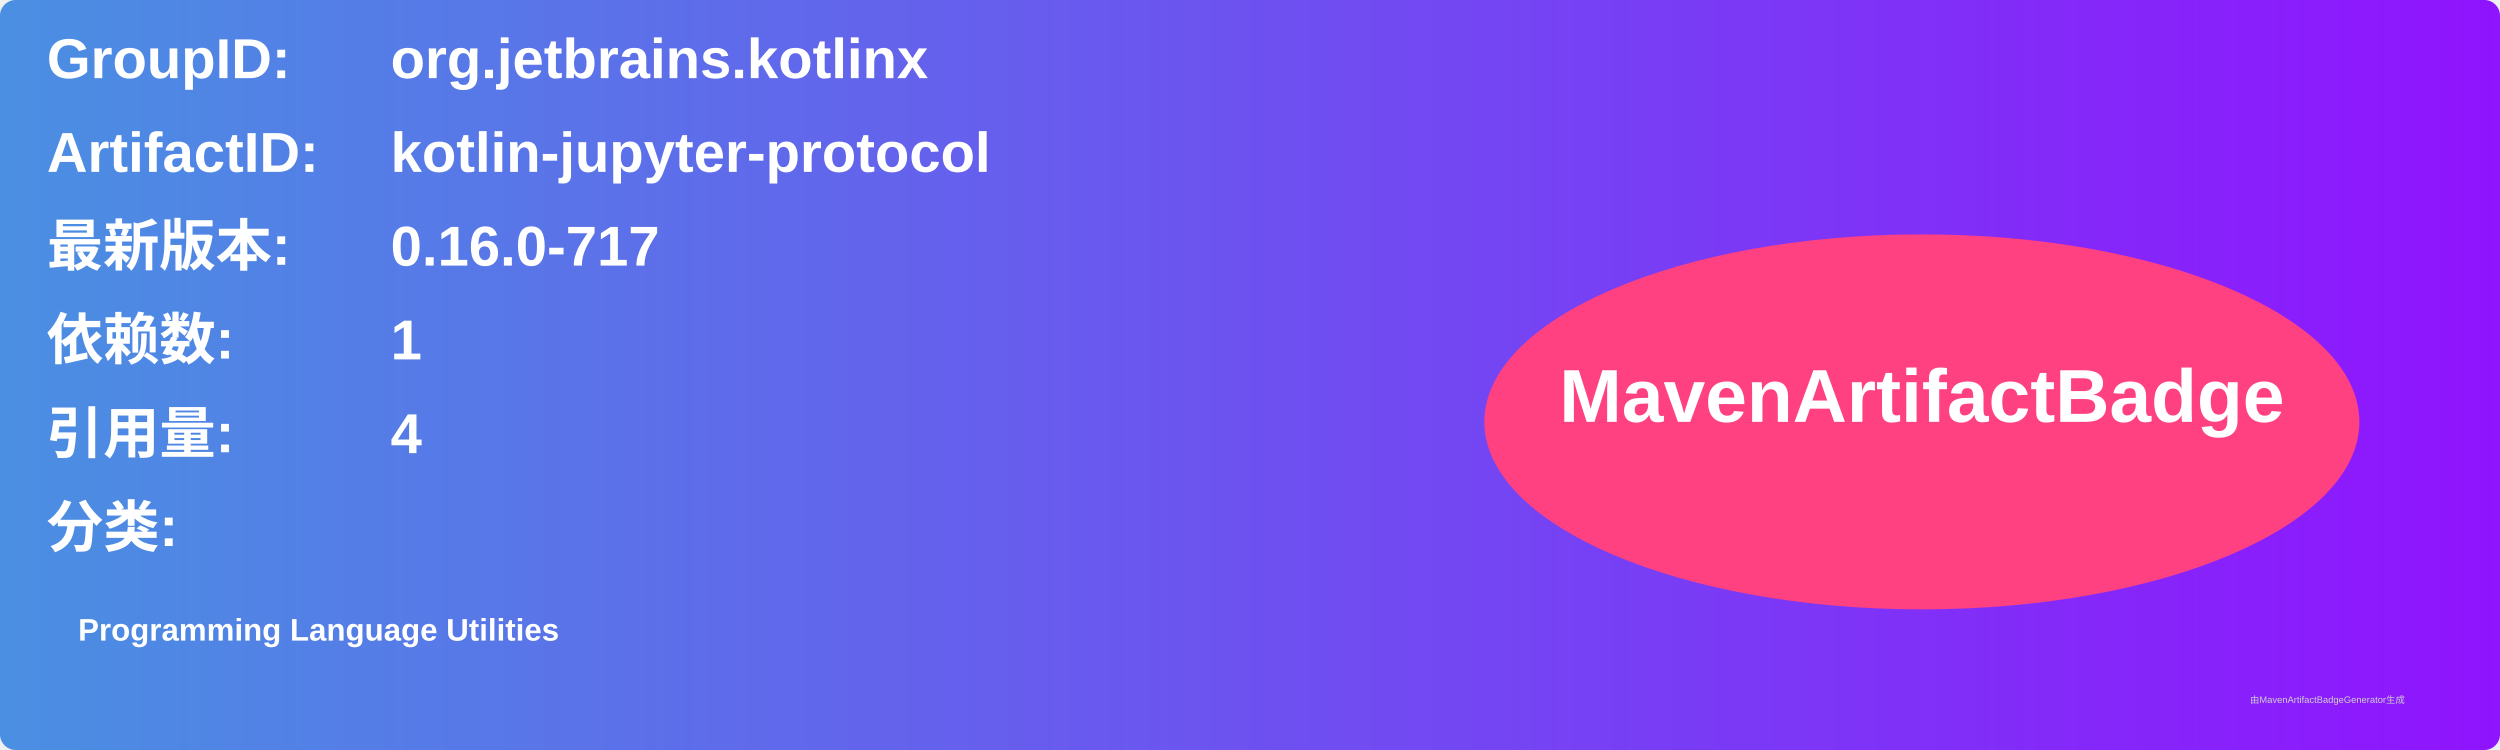
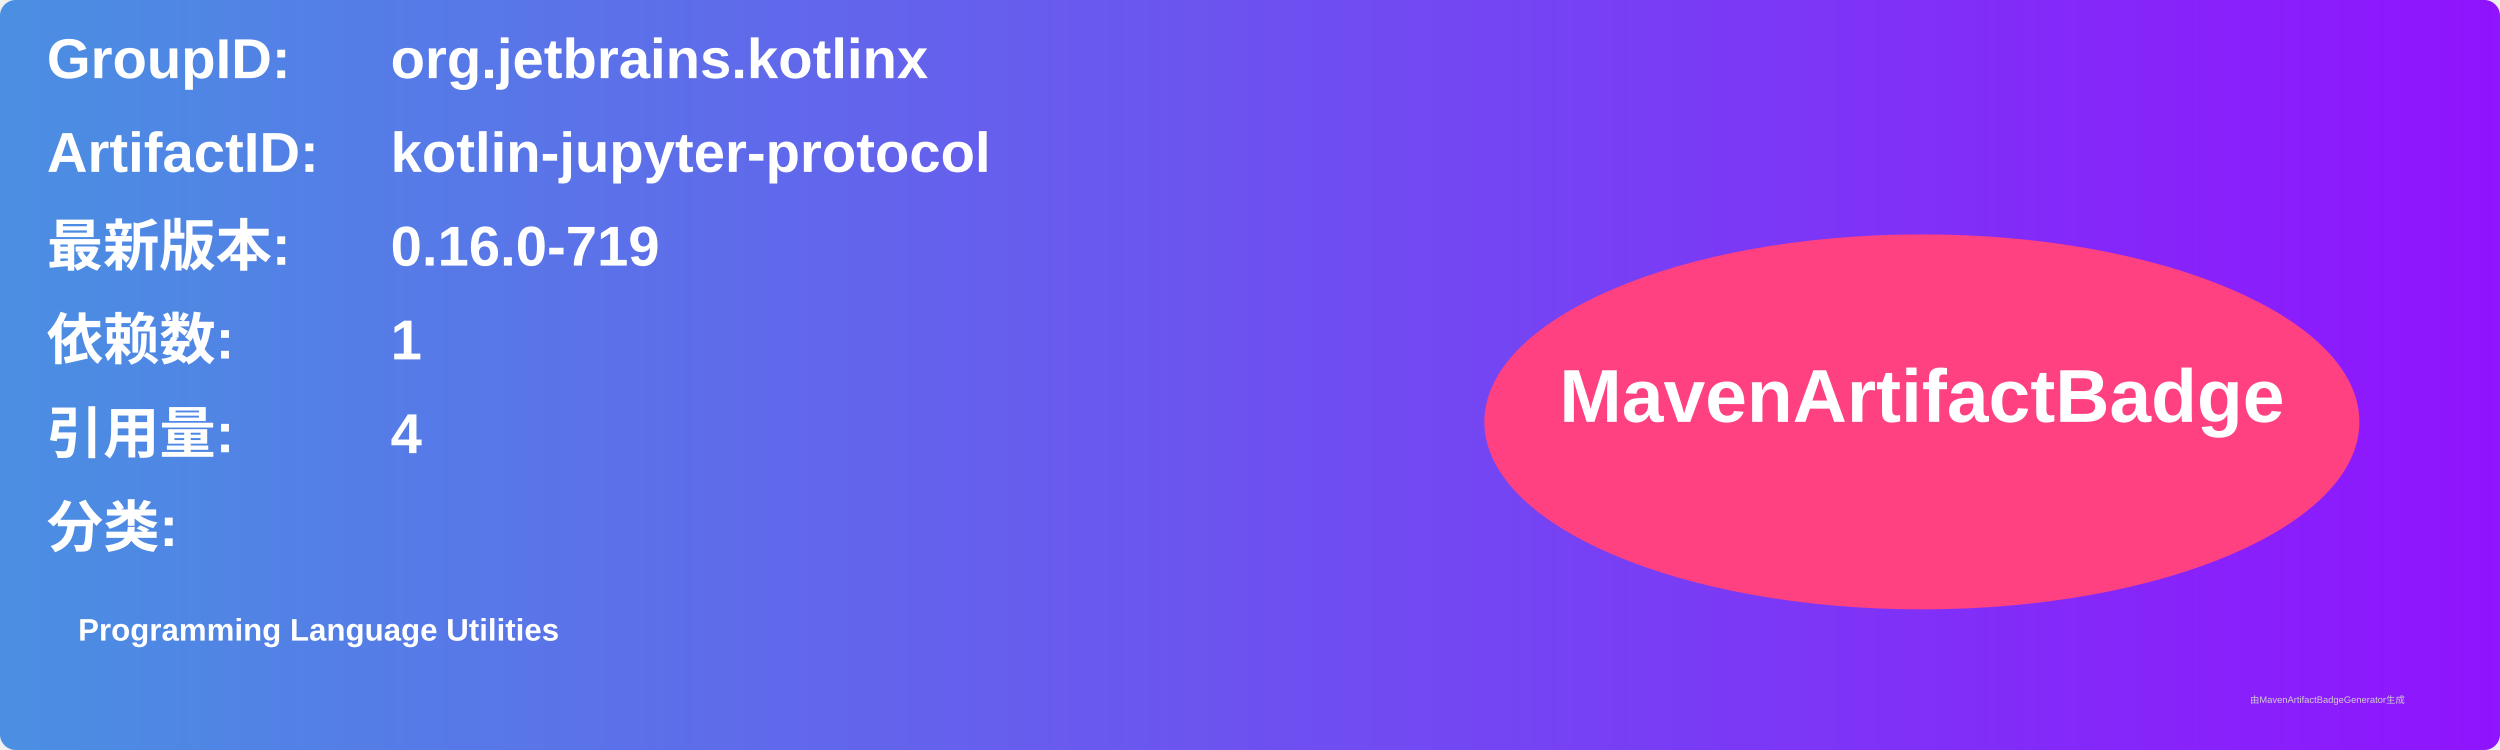
<svg xmlns="http://www.w3.org/2000/svg" width="800" height="240" viewBox="0 0 800 240">
  <linearGradient id="grad" x1="0%" y1="0%" x2="100%" y2="0%">
    <stop offset="0%" stop-color="#4a90e2" />
    <stop offset="100%" stop-color="#9013fe" />
  </linearGradient>
  <rect width="100%" height="100%" rx="5" ry="5" fill="url(#grad)" />
  <g transform="translate(15, 15)">
    <text x="0" y="10" font-family="Arial" font-size="18" fill="white" font-weight="bold" width="260">GroupID:</text>
    <text x="110" y="10" font-family="Arial" font-size="18" fill="white" font-weight="bold" width="460">org.jetbrains.kotlinx</text>
    <text x="0" y="40" font-family="Arial" font-size="18" fill="white" font-weight="bold" width="260">ArtifactID:</text>
    <text x="110" y="40" font-family="Arial" font-size="18" fill="white" font-weight="bold" width="460">kotlin-jupyter-protocol</text>
    <text x="0" y="70" font-family="Arial" font-size="18" fill="white" font-weight="bold">最新版本:</text>
    <text x="110" y="70" font-family="Arial" font-size="18" fill="white" font-weight="bold">
-       <tspan font-weight="bold">0.16.0-717</tspan>
+       <tspan font-weight="bold">0.16.0-719</tspan>
    </text>
    <text x="0" y="100" font-family="Arial" font-size="18" fill="white" font-weight="bold">依赖数: </text>
    <text x="110" y="100" font-family="Arial" font-size="18" fill="white">
      <tspan font-weight="bold">1</tspan>
    </text>
    <text x="0" y="130" font-family="Arial" font-size="18" fill="white" font-weight="bold">引用量: </text>
    <text x="110" y="130" font-family="Arial" font-size="18" fill="white">
      <tspan font-weight="bold">4</tspan>
    </text>
    <text x="0" y="160" font-family="Arial" font-size="18" fill="white" font-weight="bold">分类:</text>
    <text x="10" y="190" font-family="Arial" font-size="10" fill="white">
      <tspan font-weight="bold">Programming Language Utilities</tspan>
    </text>
    <ellipse cx="600" cy="120" rx="140" ry="60" fill="#ff4081" />
    <text x="600" y="120" text-anchor="middle" font-family="Arial" font-size="24" fill="white" font-weight="bold">MavenArtifactBadge</text>
  </g>
  <text x="720" y="225" font-family="Arial" font-size="3" fill="#d0d0d0">由MavenArtifactBadgeGenerator生成</text>
</svg>
